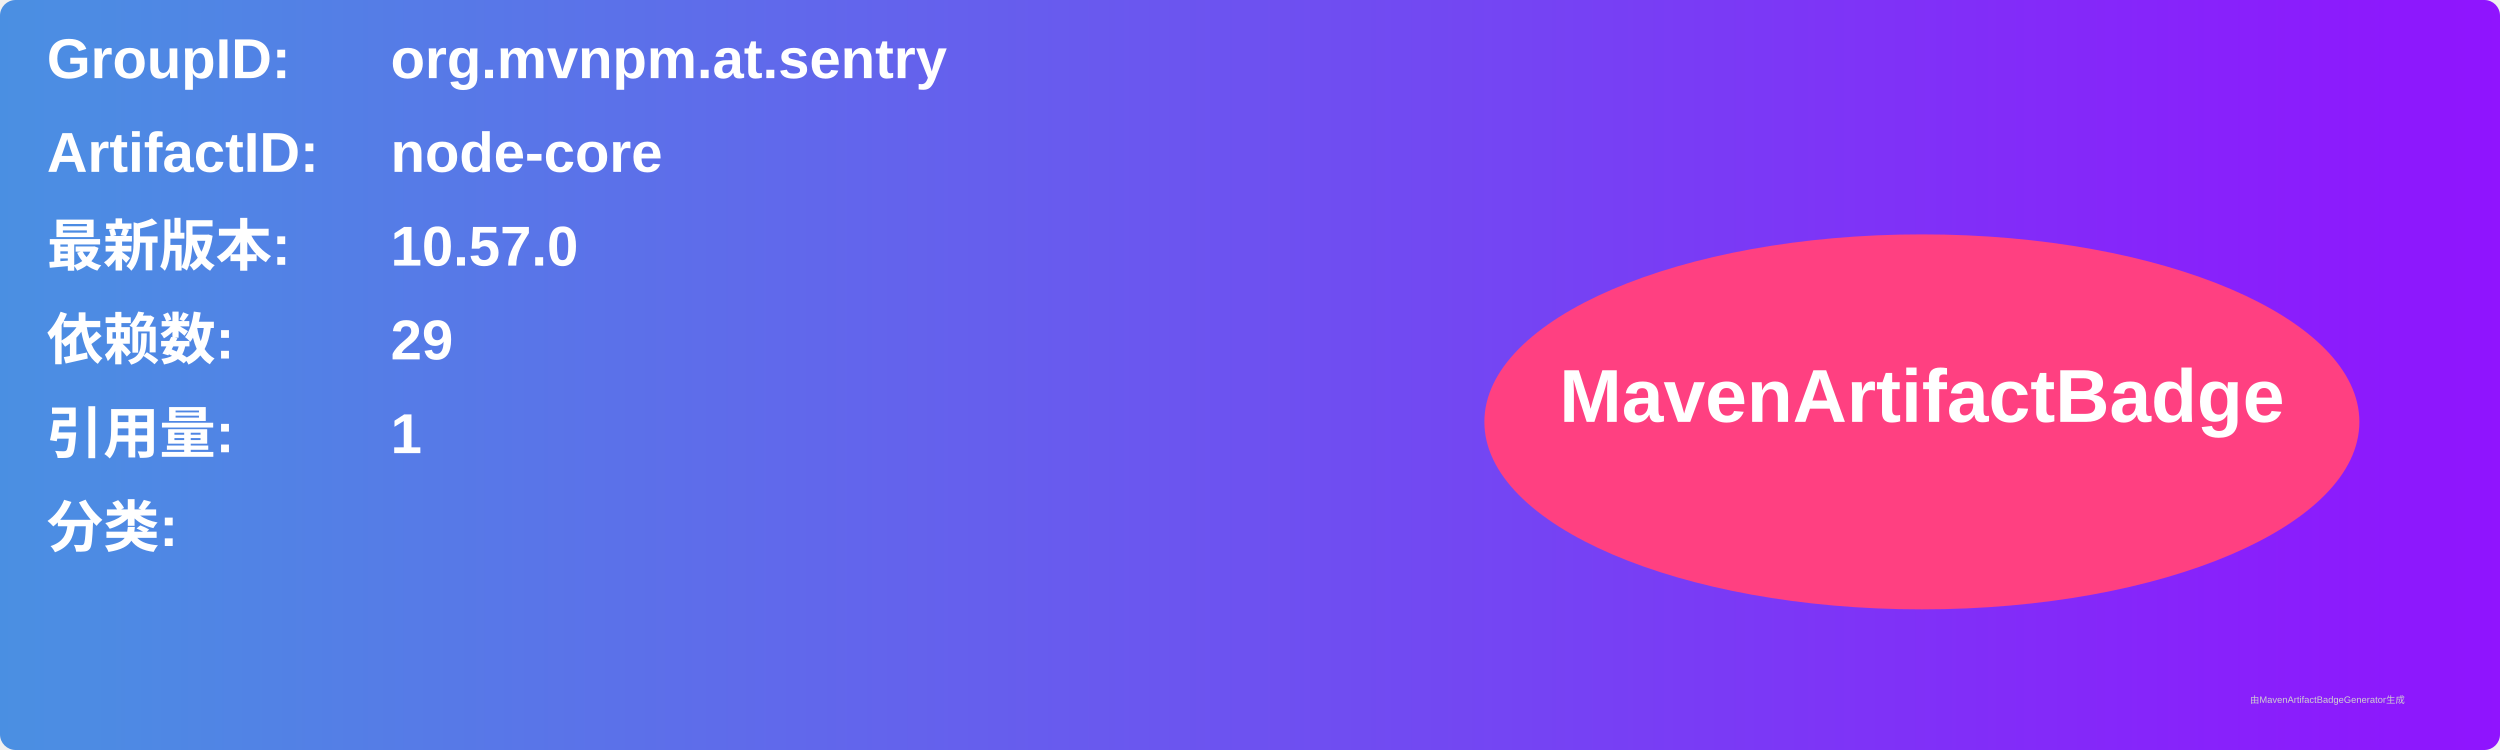
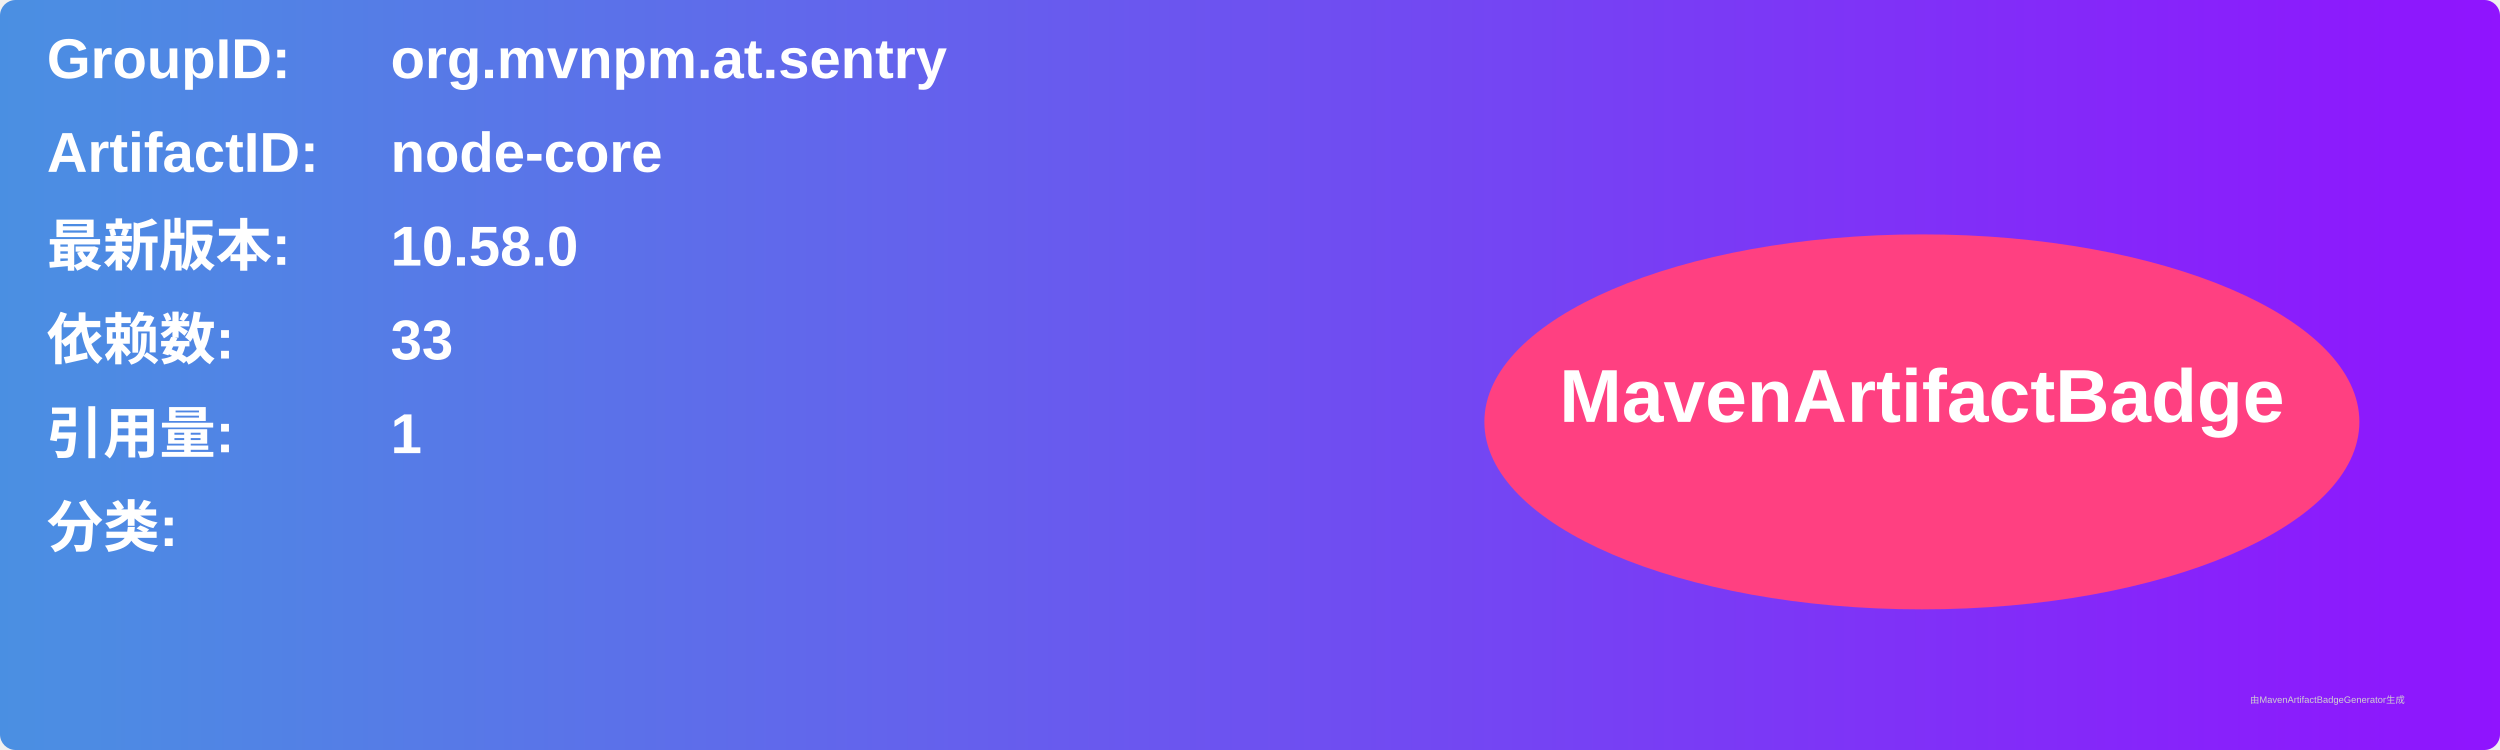
<svg xmlns="http://www.w3.org/2000/svg" width="800" height="240" viewBox="0 0 800 240">
  <linearGradient id="grad" x1="0%" y1="0%" x2="100%" y2="0%">
    <stop offset="0%" stop-color="#4a90e2" />
    <stop offset="100%" stop-color="#9013fe" />
  </linearGradient>
  <rect width="100%" height="100%" rx="5" ry="5" fill="url(#grad)" />
  <g transform="translate(15, 15)">
    <text x="0" y="10" font-family="Arial" font-size="18" fill="white" font-weight="bold" width="260">GroupID:</text>
    <text x="110" y="10" font-family="Arial" font-size="18" fill="white" font-weight="bold" width="460">org.mvnpm.at.sentry</text>
    <text x="0" y="40" font-family="Arial" font-size="18" fill="white" font-weight="bold" width="260">ArtifactID:</text>
    <text x="110" y="40" font-family="Arial" font-size="18" fill="white" font-weight="bold" width="460">node-core</text>
    <text x="0" y="70" font-family="Arial" font-size="18" fill="white" font-weight="bold">最新版本:</text>
    <text x="110" y="70" font-family="Arial" font-size="18" fill="white" font-weight="bold">
-       <tspan font-weight="bold">10.57.0</tspan>
+       <tspan font-weight="bold">10.58.0</tspan>
    </text>
    <text x="0" y="100" font-family="Arial" font-size="18" fill="white" font-weight="bold">依赖数: </text>
    <text x="110" y="100" font-family="Arial" font-size="18" fill="white">
-       <tspan font-weight="bold">29</tspan>
+       <tspan font-weight="bold">33</tspan>
    </text>
    <text x="0" y="130" font-family="Arial" font-size="18" fill="white" font-weight="bold">引用量: </text>
    <text x="110" y="130" font-family="Arial" font-size="18" fill="white">
      <tspan font-weight="bold">1</tspan>
    </text>
    <text x="0" y="160" font-family="Arial" font-size="18" fill="white" font-weight="bold">分类:</text>
    <text x="10" y="190" font-family="Arial" font-size="10" fill="white">
      <tspan font-weight="bold" />
    </text>
    <ellipse cx="600" cy="120" rx="140" ry="60" fill="#ff4081" />
    <text x="600" y="120" text-anchor="middle" font-family="Arial" font-size="24" fill="white" font-weight="bold">MavenArtifactBadge</text>
  </g>
  <text x="720" y="225" font-family="Arial" font-size="3" fill="#d0d0d0">由MavenArtifactBadgeGenerator生成</text>
</svg>
